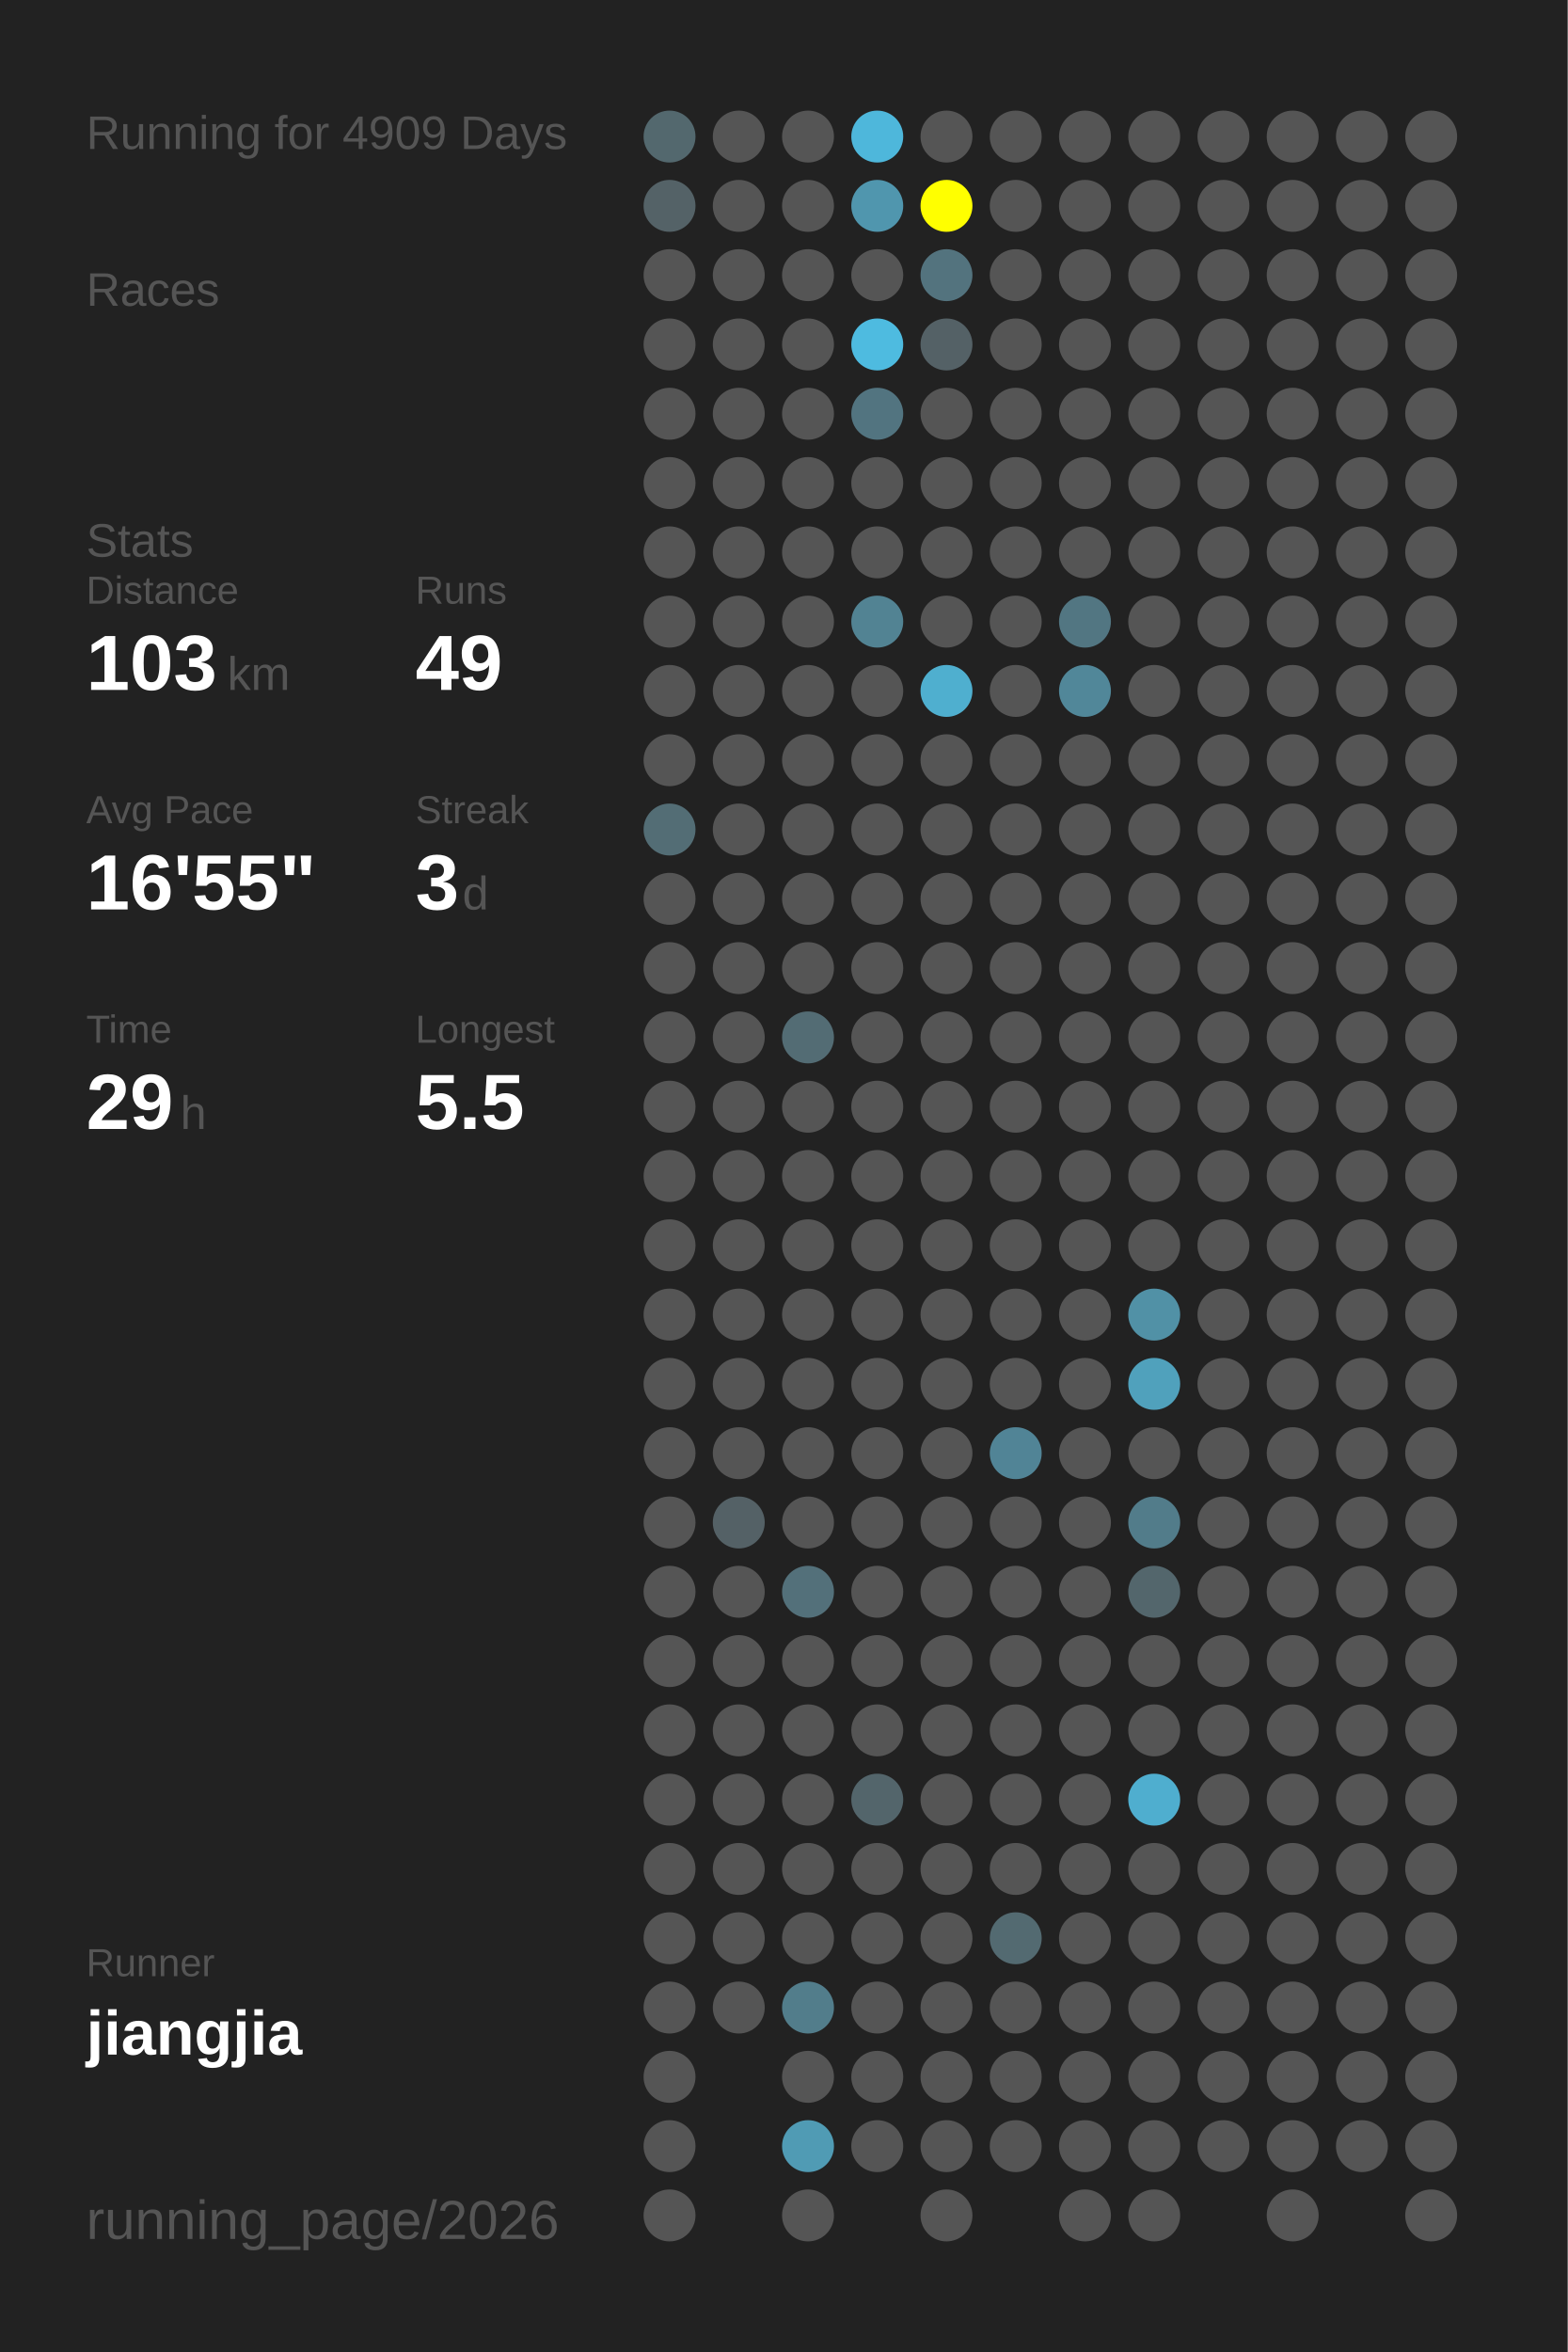
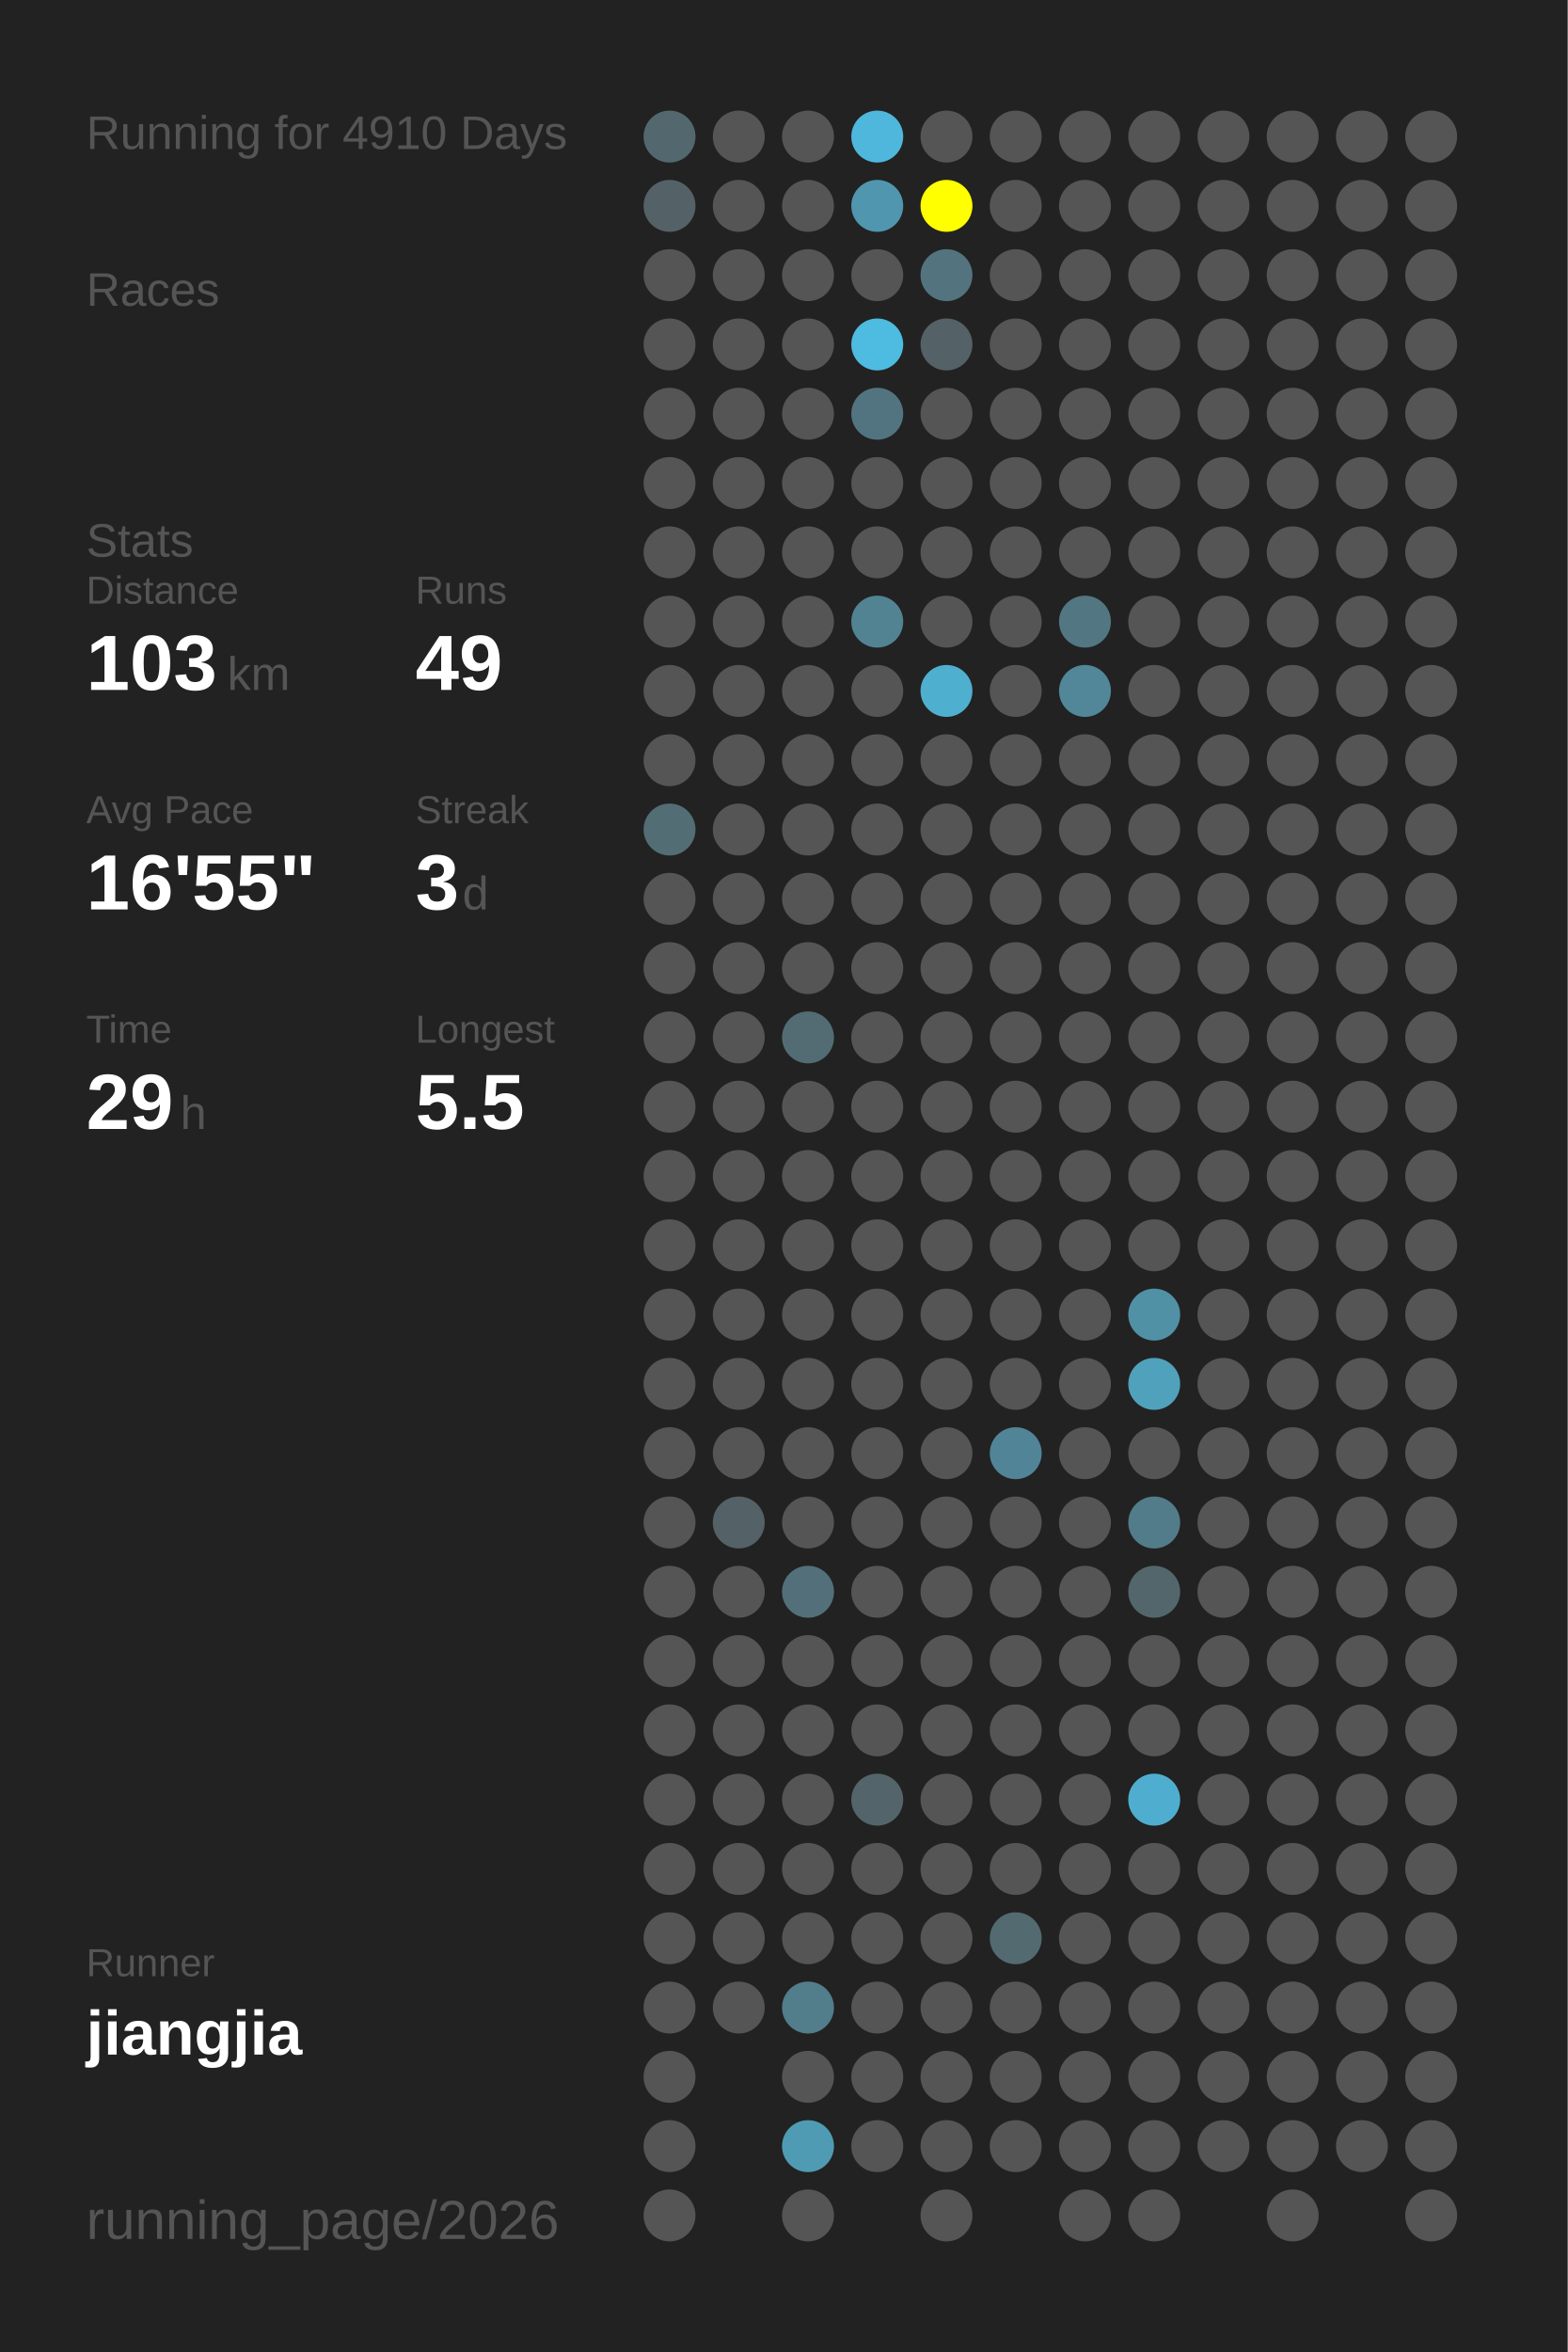
<svg xmlns="http://www.w3.org/2000/svg" baseProfile="full" height="300mm" version="1.1" viewBox="0,0,200,300" width="200mm">
  <defs />
  <rect fill="#222222" height="300" width="200" x="0" y="0" />
-   <text fill="#555555" style="font-size:6px; font-family:Arial;" x="11" y="19">Running for 4909 Days</text>
+   <text fill="#555555" style="font-size:6px; font-family:Arial;" x="11" y="19">Running for 4910 Days</text>
  <text fill="#555555" style="font-size:6px; font-family:Arial;" x="11" y="39">Races</text>
  <text fill="#555555" style="font-size:6px; font-family:Arial;" x="11" y="71">Stats</text>
  <text fill="#555555" style="font-size:5px; font-family:Arial;" x="11" y="77">Distance</text>
  <text fill="#FFFFFF" style="font-size:10px; font-family:Arial; font-weight:bold;" x="11" y="88">103</text>
  <text fill="#555555" style="font-size:6px; font-family:Arial;" x="29" y="88">km</text>
  <text fill="#555555" style="font-size:5px; font-family:Arial;" x="53" y="77">Runs</text>
  <text fill="#FFFFFF" style="font-size:10px; font-family:Arial; font-weight:bold;" x="53" y="88">49</text>
  <text fill="#555555" style="font-size:5px; font-family:Arial;" x="11" y="105">Avg Pace</text>
  <text fill="#FFFFFF" style="font-size:10px; font-family:Arial; font-weight:bold;" x="11" y="116">16'55"</text>
  <text fill="#555555" style="font-size:5px; font-family:Arial;" x="53" y="105">Streak</text>
  <text fill="#FFFFFF" style="font-size:10px; font-family:Arial; font-weight:bold;" x="53" y="116">3</text>
  <text fill="#555555" style="font-size:6px; font-family:Arial;" x="59" y="116">d</text>
  <text fill="#555555" style="font-size:5px; font-family:Arial;" x="11" y="133">Time</text>
  <text fill="#FFFFFF" style="font-size:10px; font-family:Arial; font-weight:bold;" x="11" y="144">29</text>
  <text fill="#555555" style="font-size:6px; font-family:Arial;" x="23" y="144">h</text>
  <text fill="#555555" style="font-size:5px; font-family:Arial;" x="53" y="133">Longest</text>
  <text fill="#FFFFFF" style="font-size:10px; font-family:Arial; font-weight:bold;" x="53" y="144">5.5</text>
  <text fill="#555555" style="font-size:5px; font-family:Arial;" x="11" y="252.065">Runner</text>
  <text fill="#FFFFFF" style="font-size:8px; font-family:Arial; font-weight:bold;" x="11" y="262.065">jiangjia</text>
  <text fill="#555555" style="font-size:7px; font-family:Arial;" x="11" y="285.581">running_page/2026</text>
  <circle cx="85.417" cy="17.419" fill="#53686e" r="3.312" />
  <circle cx="85.417" cy="26.258" fill="#546267" r="3.312" />
  <circle cx="85.417" cy="35.097" fill="#555555" r="3.312" />
  <circle cx="85.417" cy="43.935" fill="#555555" r="3.312" />
  <circle cx="85.417" cy="52.774" fill="#555555" r="3.312" />
  <circle cx="85.417" cy="61.613" fill="#555555" r="3.312" />
  <circle cx="85.417" cy="70.452" fill="#555555" r="3.312" />
  <circle cx="85.417" cy="79.29" fill="#555555" r="3.312" />
  <circle cx="85.417" cy="88.129" fill="#555555" r="3.312" />
  <circle cx="85.417" cy="96.968" fill="#555555" r="3.312" />
  <circle cx="85.417" cy="105.806" fill="#536d75" r="3.312" />
  <circle cx="85.417" cy="114.645" fill="#555555" r="3.312" />
  <circle cx="85.417" cy="123.484" fill="#555555" r="3.312" />
  <circle cx="85.417" cy="132.323" fill="#555555" r="3.312" />
  <circle cx="85.417" cy="141.161" fill="#555555" r="3.312" />
  <circle cx="85.417" cy="150" fill="#555555" r="3.312" />
  <circle cx="85.417" cy="158.839" fill="#555555" r="3.312" />
  <circle cx="85.417" cy="167.677" fill="#555555" r="3.312" />
  <circle cx="85.417" cy="176.516" fill="#555555" r="3.312" />
  <circle cx="85.417" cy="185.355" fill="#555555" r="3.312" />
  <circle cx="85.417" cy="194.194" fill="#555555" r="3.312" />
  <circle cx="85.417" cy="203.032" fill="#555555" r="3.312" />
  <circle cx="85.417" cy="211.871" fill="#555555" r="3.312" />
  <circle cx="85.417" cy="220.71" fill="#555555" r="3.312" />
  <circle cx="85.417" cy="229.548" fill="#555555" r="3.312" />
  <circle cx="85.417" cy="238.387" fill="#555555" r="3.312" />
  <circle cx="85.417" cy="247.226" fill="#555555" r="3.312" />
  <circle cx="85.417" cy="256.065" fill="#555555" r="3.312" />
  <circle cx="85.417" cy="264.903" fill="#555555" r="3.312" />
  <circle cx="85.417" cy="273.742" fill="#555555" r="3.312" />
  <circle cx="85.417" cy="282.581" fill="#555555" r="3.312" />
  <circle cx="94.25" cy="17.419" fill="#555555" r="3.312" />
  <circle cx="94.25" cy="26.258" fill="#555555" r="3.312" />
  <circle cx="94.25" cy="35.097" fill="#555555" r="3.312" />
  <circle cx="94.25" cy="43.935" fill="#555555" r="3.312" />
  <circle cx="94.25" cy="52.774" fill="#555555" r="3.312" />
  <circle cx="94.25" cy="61.613" fill="#555555" r="3.312" />
  <circle cx="94.25" cy="70.452" fill="#555555" r="3.312" />
  <circle cx="94.25" cy="79.29" fill="#555555" r="3.312" />
  <circle cx="94.25" cy="88.129" fill="#555555" r="3.312" />
  <circle cx="94.25" cy="96.968" fill="#555555" r="3.312" />
  <circle cx="94.25" cy="105.806" fill="#555555" r="3.312" />
  <circle cx="94.25" cy="114.645" fill="#555555" r="3.312" />
  <circle cx="94.25" cy="123.484" fill="#555555" r="3.312" />
  <circle cx="94.25" cy="132.323" fill="#555555" r="3.312" />
  <circle cx="94.25" cy="141.161" fill="#555555" r="3.312" />
  <circle cx="94.25" cy="150" fill="#555555" r="3.312" />
  <circle cx="94.25" cy="158.839" fill="#555555" r="3.312" />
  <circle cx="94.25" cy="167.677" fill="#555555" r="3.312" />
  <circle cx="94.25" cy="176.516" fill="#555555" r="3.312" />
  <circle cx="94.25" cy="185.355" fill="#555555" r="3.312" />
  <circle cx="94.25" cy="194.194" fill="#546166" r="3.312" />
  <circle cx="94.25" cy="203.032" fill="#555555" r="3.312" />
  <circle cx="94.25" cy="211.871" fill="#555555" r="3.312" />
  <circle cx="94.25" cy="220.71" fill="#555555" r="3.312" />
  <circle cx="94.25" cy="229.548" fill="#555555" r="3.312" />
  <circle cx="94.25" cy="238.387" fill="#555555" r="3.312" />
  <circle cx="94.25" cy="247.226" fill="#555555" r="3.312" />
  <circle cx="94.25" cy="256.065" fill="#555555" r="3.312" />
  <circle cx="103.083" cy="17.419" fill="#555555" r="3.312" />
  <circle cx="103.083" cy="26.258" fill="#555555" r="3.312" />
  <circle cx="103.083" cy="35.097" fill="#555555" r="3.312" />
  <circle cx="103.083" cy="43.935" fill="#555555" r="3.312" />
  <circle cx="103.083" cy="52.774" fill="#555555" r="3.312" />
  <circle cx="103.083" cy="61.613" fill="#555555" r="3.312" />
  <circle cx="103.083" cy="70.452" fill="#555555" r="3.312" />
  <circle cx="103.083" cy="79.29" fill="#555555" r="3.312" />
  <circle cx="103.083" cy="88.129" fill="#555555" r="3.312" />
  <circle cx="103.083" cy="96.968" fill="#555555" r="3.312" />
  <circle cx="103.083" cy="105.806" fill="#555555" r="3.312" />
  <circle cx="103.083" cy="114.645" fill="#555555" r="3.312" />
  <circle cx="103.083" cy="123.484" fill="#555555" r="3.312" />
  <circle cx="103.083" cy="132.323" fill="#536c74" r="3.312" />
  <circle cx="103.083" cy="141.161" fill="#555555" r="3.312" />
  <circle cx="103.083" cy="150" fill="#555555" r="3.312" />
  <circle cx="103.083" cy="158.839" fill="#555555" r="3.312" />
  <circle cx="103.083" cy="167.677" fill="#555555" r="3.312" />
  <circle cx="103.083" cy="176.516" fill="#555555" r="3.312" />
  <circle cx="103.083" cy="185.355" fill="#555555" r="3.312" />
  <circle cx="103.083" cy="194.194" fill="#555555" r="3.312" />
  <circle cx="103.083" cy="203.032" fill="#53707a" r="3.312" />
  <circle cx="103.083" cy="211.871" fill="#555555" r="3.312" />
  <circle cx="103.083" cy="220.71" fill="#555555" r="3.312" />
  <circle cx="103.083" cy="229.548" fill="#555555" r="3.312" />
  <circle cx="103.083" cy="238.387" fill="#555555" r="3.312" />
  <circle cx="103.083" cy="247.226" fill="#555555" r="3.312" />
  <circle cx="103.083" cy="256.065" fill="#527d8b" r="3.312" />
  <circle cx="103.083" cy="264.903" fill="#555555" r="3.312" />
  <circle cx="103.083" cy="273.742" fill="#509bb4" r="3.312" />
  <circle cx="103.083" cy="282.581" fill="#555555" r="3.312" />
  <circle cx="111.917" cy="17.419" fill="#4eb7db" r="3.312" />
  <circle cx="111.917" cy="26.258" fill="#5096ae" r="3.312" />
  <circle cx="111.917" cy="35.097" fill="#555555" r="3.312" />
  <circle cx="111.917" cy="43.935" fill="#4ebbe0" r="3.312" />
  <circle cx="111.917" cy="52.774" fill="#527480" r="3.312" />
  <circle cx="111.917" cy="61.613" fill="#555555" r="3.312" />
  <circle cx="111.917" cy="70.452" fill="#555555" r="3.312" />
  <circle cx="111.917" cy="79.29" fill="#528393" r="3.312" />
  <circle cx="111.917" cy="88.129" fill="#555555" r="3.312" />
  <circle cx="111.917" cy="96.968" fill="#555555" r="3.312" />
  <circle cx="111.917" cy="105.806" fill="#555555" r="3.312" />
  <circle cx="111.917" cy="114.645" fill="#555555" r="3.312" />
  <circle cx="111.917" cy="123.484" fill="#555555" r="3.312" />
  <circle cx="111.917" cy="132.323" fill="#555555" r="3.312" />
  <circle cx="111.917" cy="141.161" fill="#555555" r="3.312" />
  <circle cx="111.917" cy="150" fill="#555555" r="3.312" />
  <circle cx="111.917" cy="158.839" fill="#555555" r="3.312" />
  <circle cx="111.917" cy="167.677" fill="#555555" r="3.312" />
  <circle cx="111.917" cy="176.516" fill="#555555" r="3.312" />
  <circle cx="111.917" cy="185.355" fill="#555555" r="3.312" />
  <circle cx="111.917" cy="194.194" fill="#555555" r="3.312" />
  <circle cx="111.917" cy="203.032" fill="#555555" r="3.312" />
  <circle cx="111.917" cy="211.871" fill="#555555" r="3.312" />
  <circle cx="111.917" cy="220.71" fill="#555555" r="3.312" />
  <circle cx="111.917" cy="229.548" fill="#53656b" r="3.312" />
  <circle cx="111.917" cy="238.387" fill="#555555" r="3.312" />
  <circle cx="111.917" cy="247.226" fill="#555555" r="3.312" />
  <circle cx="111.917" cy="256.065" fill="#555555" r="3.312" />
  <circle cx="111.917" cy="264.903" fill="#555555" r="3.312" />
  <circle cx="111.917" cy="273.742" fill="#555555" r="3.312" />
  <circle cx="120.75" cy="17.419" fill="#555555" r="3.312" />
  <circle cx="120.75" cy="26.258" fill="#FFFF00" r="3.312" />
  <circle cx="120.75" cy="35.097" fill="#53737e" r="3.312" />
  <circle cx="120.75" cy="43.935" fill="#546166" r="3.312" />
  <circle cx="120.75" cy="52.774" fill="#555555" r="3.312" />
  <circle cx="120.75" cy="61.613" fill="#555555" r="3.312" />
  <circle cx="120.75" cy="70.452" fill="#555555" r="3.312" />
  <circle cx="120.75" cy="79.29" fill="#555555" r="3.312" />
  <circle cx="120.75" cy="88.129" fill="#4fafcf" r="3.312" />
  <circle cx="120.75" cy="96.968" fill="#555555" r="3.312" />
  <circle cx="120.75" cy="105.806" fill="#555555" r="3.312" />
  <circle cx="120.75" cy="114.645" fill="#555555" r="3.312" />
  <circle cx="120.75" cy="123.484" fill="#555555" r="3.312" />
  <circle cx="120.75" cy="132.323" fill="#555555" r="3.312" />
  <circle cx="120.75" cy="141.161" fill="#555555" r="3.312" />
  <circle cx="120.75" cy="150" fill="#555555" r="3.312" />
  <circle cx="120.75" cy="158.839" fill="#555555" r="3.312" />
  <circle cx="120.75" cy="167.677" fill="#555555" r="3.312" />
  <circle cx="120.75" cy="176.516" fill="#555555" r="3.312" />
  <circle cx="120.75" cy="185.355" fill="#555555" r="3.312" />
  <circle cx="120.75" cy="194.194" fill="#555555" r="3.312" />
  <circle cx="120.75" cy="203.032" fill="#555555" r="3.312" />
  <circle cx="120.75" cy="211.871" fill="#555555" r="3.312" />
  <circle cx="120.75" cy="220.71" fill="#555555" r="3.312" />
  <circle cx="120.75" cy="229.548" fill="#555555" r="3.312" />
  <circle cx="120.75" cy="238.387" fill="#555555" r="3.312" />
  <circle cx="120.75" cy="247.226" fill="#555555" r="3.312" />
  <circle cx="120.75" cy="256.065" fill="#555555" r="3.312" />
  <circle cx="120.75" cy="264.903" fill="#555555" r="3.312" />
  <circle cx="120.75" cy="273.742" fill="#555555" r="3.312" />
  <circle cx="120.75" cy="282.581" fill="#555555" r="3.312" />
  <circle cx="129.583" cy="17.419" fill="#555555" r="3.312" />
  <circle cx="129.583" cy="26.258" fill="#555555" r="3.312" />
  <circle cx="129.583" cy="35.097" fill="#555555" r="3.312" />
  <circle cx="129.583" cy="43.935" fill="#555555" r="3.312" />
  <circle cx="129.583" cy="52.774" fill="#555555" r="3.312" />
  <circle cx="129.583" cy="61.613" fill="#555555" r="3.312" />
  <circle cx="129.583" cy="70.452" fill="#555555" r="3.312" />
  <circle cx="129.583" cy="79.29" fill="#555555" r="3.312" />
  <circle cx="129.583" cy="88.129" fill="#555555" r="3.312" />
  <circle cx="129.583" cy="96.968" fill="#555555" r="3.312" />
  <circle cx="129.583" cy="105.806" fill="#555555" r="3.312" />
  <circle cx="129.583" cy="114.645" fill="#555555" r="3.312" />
  <circle cx="129.583" cy="123.484" fill="#555555" r="3.312" />
  <circle cx="129.583" cy="132.323" fill="#555555" r="3.312" />
  <circle cx="129.583" cy="141.161" fill="#555555" r="3.312" />
  <circle cx="129.583" cy="150" fill="#555555" r="3.312" />
  <circle cx="129.583" cy="158.839" fill="#555555" r="3.312" />
  <circle cx="129.583" cy="167.677" fill="#555555" r="3.312" />
  <circle cx="129.583" cy="176.516" fill="#555555" r="3.312" />
  <circle cx="129.583" cy="185.355" fill="#518496" r="3.312" />
  <circle cx="129.583" cy="194.194" fill="#555555" r="3.312" />
  <circle cx="129.583" cy="203.032" fill="#555555" r="3.312" />
  <circle cx="129.583" cy="211.871" fill="#555555" r="3.312" />
  <circle cx="129.583" cy="220.71" fill="#555555" r="3.312" />
  <circle cx="129.583" cy="229.548" fill="#555555" r="3.312" />
  <circle cx="129.583" cy="238.387" fill="#555555" r="3.312" />
  <circle cx="129.583" cy="247.226" fill="#536a71" r="3.312" />
  <circle cx="129.583" cy="256.065" fill="#555555" r="3.312" />
  <circle cx="129.583" cy="264.903" fill="#555555" r="3.312" />
  <circle cx="129.583" cy="273.742" fill="#555555" r="3.312" />
  <circle cx="138.417" cy="17.419" fill="#555555" r="3.312" />
  <circle cx="138.417" cy="26.258" fill="#555555" r="3.312" />
  <circle cx="138.417" cy="35.097" fill="#555555" r="3.312" />
  <circle cx="138.417" cy="43.935" fill="#555555" r="3.312" />
  <circle cx="138.417" cy="52.774" fill="#555555" r="3.312" />
  <circle cx="138.417" cy="61.613" fill="#555555" r="3.312" />
  <circle cx="138.417" cy="70.452" fill="#555555" r="3.312" />
  <circle cx="138.417" cy="79.29" fill="#527682" r="3.312" />
  <circle cx="138.417" cy="88.129" fill="#518799" r="3.312" />
  <circle cx="138.417" cy="96.968" fill="#555555" r="3.312" />
  <circle cx="138.417" cy="105.806" fill="#555555" r="3.312" />
  <circle cx="138.417" cy="114.645" fill="#555555" r="3.312" />
  <circle cx="138.417" cy="123.484" fill="#555555" r="3.312" />
  <circle cx="138.417" cy="132.323" fill="#555555" r="3.312" />
  <circle cx="138.417" cy="141.161" fill="#555555" r="3.312" />
  <circle cx="138.417" cy="150" fill="#555555" r="3.312" />
  <circle cx="138.417" cy="158.839" fill="#555555" r="3.312" />
  <circle cx="138.417" cy="167.677" fill="#555555" r="3.312" />
  <circle cx="138.417" cy="176.516" fill="#555555" r="3.312" />
  <circle cx="138.417" cy="185.355" fill="#555555" r="3.312" />
  <circle cx="138.417" cy="194.194" fill="#555555" r="3.312" />
  <circle cx="138.417" cy="203.032" fill="#555555" r="3.312" />
  <circle cx="138.417" cy="211.871" fill="#555555" r="3.312" />
  <circle cx="138.417" cy="220.71" fill="#555555" r="3.312" />
  <circle cx="138.417" cy="229.548" fill="#555555" r="3.312" />
  <circle cx="138.417" cy="238.387" fill="#555555" r="3.312" />
  <circle cx="138.417" cy="247.226" fill="#555555" r="3.312" />
  <circle cx="138.417" cy="256.065" fill="#555555" r="3.312" />
  <circle cx="138.417" cy="264.903" fill="#555555" r="3.312" />
  <circle cx="138.417" cy="273.742" fill="#555555" r="3.312" />
  <circle cx="138.417" cy="282.581" fill="#555555" r="3.312" />
  <circle cx="147.25" cy="17.419" fill="#555555" r="3.312" />
  <circle cx="147.25" cy="26.258" fill="#555555" r="3.312" />
  <circle cx="147.25" cy="35.097" fill="#555555" r="3.312" />
  <circle cx="147.25" cy="43.935" fill="#555555" r="3.312" />
  <circle cx="147.25" cy="52.774" fill="#555555" r="3.312" />
  <circle cx="147.25" cy="61.613" fill="#555555" r="3.312" />
  <circle cx="147.25" cy="70.452" fill="#555555" r="3.312" />
  <circle cx="147.25" cy="79.29" fill="#555555" r="3.312" />
  <circle cx="147.25" cy="88.129" fill="#555555" r="3.312" />
  <circle cx="147.25" cy="96.968" fill="#555555" r="3.312" />
  <circle cx="147.25" cy="105.806" fill="#555555" r="3.312" />
  <circle cx="147.25" cy="114.645" fill="#555555" r="3.312" />
  <circle cx="147.25" cy="123.484" fill="#555555" r="3.312" />
  <circle cx="147.25" cy="132.323" fill="#555555" r="3.312" />
  <circle cx="147.25" cy="141.161" fill="#555555" r="3.312" />
  <circle cx="147.25" cy="150" fill="#555555" r="3.312" />
  <circle cx="147.25" cy="158.839" fill="#555555" r="3.312" />
  <circle cx="147.25" cy="167.677" fill="#5191a6" r="3.312" />
  <circle cx="147.25" cy="176.516" fill="#50a1bc" r="3.312" />
  <circle cx="147.25" cy="185.355" fill="#555555" r="3.312" />
  <circle cx="147.25" cy="194.194" fill="#527c8a" r="3.312" />
  <circle cx="147.25" cy="203.032" fill="#53666c" r="3.312" />
  <circle cx="147.25" cy="211.871" fill="#555555" r="3.312" />
  <circle cx="147.25" cy="220.71" fill="#555555" r="3.312" />
  <circle cx="147.25" cy="229.548" fill="#4faecf" r="3.312" />
  <circle cx="147.25" cy="238.387" fill="#555555" r="3.312" />
  <circle cx="147.25" cy="247.226" fill="#555555" r="3.312" />
  <circle cx="147.25" cy="256.065" fill="#555555" r="3.312" />
  <circle cx="147.25" cy="264.903" fill="#555555" r="3.312" />
  <circle cx="147.25" cy="273.742" fill="#555555" r="3.312" />
  <circle cx="147.25" cy="282.581" fill="#555555" r="3.312" />
  <circle cx="156.083" cy="17.419" fill="#555555" r="3.312" />
  <circle cx="156.083" cy="26.258" fill="#555555" r="3.312" />
  <circle cx="156.083" cy="35.097" fill="#555555" r="3.312" />
  <circle cx="156.083" cy="43.935" fill="#555555" r="3.312" />
  <circle cx="156.083" cy="52.774" fill="#555555" r="3.312" />
  <circle cx="156.083" cy="61.613" fill="#555555" r="3.312" />
  <circle cx="156.083" cy="70.452" fill="#555555" r="3.312" />
  <circle cx="156.083" cy="79.29" fill="#555555" r="3.312" />
  <circle cx="156.083" cy="88.129" fill="#555555" r="3.312" />
  <circle cx="156.083" cy="96.968" fill="#555555" r="3.312" />
  <circle cx="156.083" cy="105.806" fill="#555555" r="3.312" />
  <circle cx="156.083" cy="114.645" fill="#555555" r="3.312" />
  <circle cx="156.083" cy="123.484" fill="#555555" r="3.312" />
  <circle cx="156.083" cy="132.323" fill="#555555" r="3.312" />
  <circle cx="156.083" cy="141.161" fill="#555555" r="3.312" />
  <circle cx="156.083" cy="150" fill="#555555" r="3.312" />
  <circle cx="156.083" cy="158.839" fill="#555555" r="3.312" />
  <circle cx="156.083" cy="167.677" fill="#555555" r="3.312" />
  <circle cx="156.083" cy="176.516" fill="#555555" r="3.312" />
  <circle cx="156.083" cy="185.355" fill="#555555" r="3.312" />
  <circle cx="156.083" cy="194.194" fill="#555555" r="3.312" />
  <circle cx="156.083" cy="203.032" fill="#555555" r="3.312" />
  <circle cx="156.083" cy="211.871" fill="#555555" r="3.312" />
  <circle cx="156.083" cy="220.71" fill="#555555" r="3.312" />
  <circle cx="156.083" cy="229.548" fill="#555555" r="3.312" />
  <circle cx="156.083" cy="238.387" fill="#555555" r="3.312" />
  <circle cx="156.083" cy="247.226" fill="#555555" r="3.312" />
  <circle cx="156.083" cy="256.065" fill="#555555" r="3.312" />
  <circle cx="156.083" cy="264.903" fill="#555555" r="3.312" />
  <circle cx="156.083" cy="273.742" fill="#555555" r="3.312" />
  <circle cx="164.917" cy="17.419" fill="#555555" r="3.312" />
  <circle cx="164.917" cy="26.258" fill="#555555" r="3.312" />
  <circle cx="164.917" cy="35.097" fill="#555555" r="3.312" />
  <circle cx="164.917" cy="43.935" fill="#555555" r="3.312" />
  <circle cx="164.917" cy="52.774" fill="#555555" r="3.312" />
  <circle cx="164.917" cy="61.613" fill="#555555" r="3.312" />
  <circle cx="164.917" cy="70.452" fill="#555555" r="3.312" />
  <circle cx="164.917" cy="79.29" fill="#555555" r="3.312" />
  <circle cx="164.917" cy="88.129" fill="#555555" r="3.312" />
  <circle cx="164.917" cy="96.968" fill="#555555" r="3.312" />
  <circle cx="164.917" cy="105.806" fill="#555555" r="3.312" />
  <circle cx="164.917" cy="114.645" fill="#555555" r="3.312" />
  <circle cx="164.917" cy="123.484" fill="#555555" r="3.312" />
  <circle cx="164.917" cy="132.323" fill="#555555" r="3.312" />
  <circle cx="164.917" cy="141.161" fill="#555555" r="3.312" />
  <circle cx="164.917" cy="150" fill="#555555" r="3.312" />
  <circle cx="164.917" cy="158.839" fill="#555555" r="3.312" />
  <circle cx="164.917" cy="167.677" fill="#555555" r="3.312" />
  <circle cx="164.917" cy="176.516" fill="#555555" r="3.312" />
  <circle cx="164.917" cy="185.355" fill="#555555" r="3.312" />
  <circle cx="164.917" cy="194.194" fill="#555555" r="3.312" />
  <circle cx="164.917" cy="203.032" fill="#555555" r="3.312" />
  <circle cx="164.917" cy="211.871" fill="#555555" r="3.312" />
  <circle cx="164.917" cy="220.71" fill="#555555" r="3.312" />
  <circle cx="164.917" cy="229.548" fill="#555555" r="3.312" />
  <circle cx="164.917" cy="238.387" fill="#555555" r="3.312" />
  <circle cx="164.917" cy="247.226" fill="#555555" r="3.312" />
  <circle cx="164.917" cy="256.065" fill="#555555" r="3.312" />
  <circle cx="164.917" cy="264.903" fill="#555555" r="3.312" />
  <circle cx="164.917" cy="273.742" fill="#555555" r="3.312" />
  <circle cx="164.917" cy="282.581" fill="#555555" r="3.312" />
  <circle cx="173.75" cy="17.419" fill="#555555" r="3.312" />
  <circle cx="173.75" cy="26.258" fill="#555555" r="3.312" />
  <circle cx="173.75" cy="35.097" fill="#555555" r="3.312" />
  <circle cx="173.75" cy="43.935" fill="#555555" r="3.312" />
  <circle cx="173.75" cy="52.774" fill="#555555" r="3.312" />
  <circle cx="173.75" cy="61.613" fill="#555555" r="3.312" />
  <circle cx="173.75" cy="70.452" fill="#555555" r="3.312" />
  <circle cx="173.75" cy="79.29" fill="#555555" r="3.312" />
  <circle cx="173.75" cy="88.129" fill="#555555" r="3.312" />
  <circle cx="173.75" cy="96.968" fill="#555555" r="3.312" />
  <circle cx="173.75" cy="105.806" fill="#555555" r="3.312" />
  <circle cx="173.75" cy="114.645" fill="#555555" r="3.312" />
  <circle cx="173.75" cy="123.484" fill="#555555" r="3.312" />
  <circle cx="173.75" cy="132.323" fill="#555555" r="3.312" />
  <circle cx="173.75" cy="141.161" fill="#555555" r="3.312" />
  <circle cx="173.75" cy="150" fill="#555555" r="3.312" />
  <circle cx="173.75" cy="158.839" fill="#555555" r="3.312" />
  <circle cx="173.75" cy="167.677" fill="#555555" r="3.312" />
  <circle cx="173.75" cy="176.516" fill="#555555" r="3.312" />
  <circle cx="173.75" cy="185.355" fill="#555555" r="3.312" />
  <circle cx="173.75" cy="194.194" fill="#555555" r="3.312" />
  <circle cx="173.75" cy="203.032" fill="#555555" r="3.312" />
  <circle cx="173.75" cy="211.871" fill="#555555" r="3.312" />
  <circle cx="173.75" cy="220.71" fill="#555555" r="3.312" />
  <circle cx="173.75" cy="229.548" fill="#555555" r="3.312" />
  <circle cx="173.75" cy="238.387" fill="#555555" r="3.312" />
  <circle cx="173.75" cy="247.226" fill="#555555" r="3.312" />
  <circle cx="173.75" cy="256.065" fill="#555555" r="3.312" />
  <circle cx="173.75" cy="264.903" fill="#555555" r="3.312" />
  <circle cx="173.75" cy="273.742" fill="#555555" r="3.312" />
  <circle cx="182.583" cy="17.419" fill="#555555" r="3.312" />
  <circle cx="182.583" cy="26.258" fill="#555555" r="3.312" />
  <circle cx="182.583" cy="35.097" fill="#555555" r="3.312" />
  <circle cx="182.583" cy="43.935" fill="#555555" r="3.312" />
  <circle cx="182.583" cy="52.774" fill="#555555" r="3.312" />
  <circle cx="182.583" cy="61.613" fill="#555555" r="3.312" />
  <circle cx="182.583" cy="70.452" fill="#555555" r="3.312" />
  <circle cx="182.583" cy="79.29" fill="#555555" r="3.312" />
  <circle cx="182.583" cy="88.129" fill="#555555" r="3.312" />
  <circle cx="182.583" cy="96.968" fill="#555555" r="3.312" />
  <circle cx="182.583" cy="105.806" fill="#555555" r="3.312" />
  <circle cx="182.583" cy="114.645" fill="#555555" r="3.312" />
  <circle cx="182.583" cy="123.484" fill="#555555" r="3.312" />
  <circle cx="182.583" cy="132.323" fill="#555555" r="3.312" />
  <circle cx="182.583" cy="141.161" fill="#555555" r="3.312" />
  <circle cx="182.583" cy="150" fill="#555555" r="3.312" />
  <circle cx="182.583" cy="158.839" fill="#555555" r="3.312" />
  <circle cx="182.583" cy="167.677" fill="#555555" r="3.312" />
  <circle cx="182.583" cy="176.516" fill="#555555" r="3.312" />
  <circle cx="182.583" cy="185.355" fill="#555555" r="3.312" />
  <circle cx="182.583" cy="194.194" fill="#555555" r="3.312" />
  <circle cx="182.583" cy="203.032" fill="#555555" r="3.312" />
  <circle cx="182.583" cy="211.871" fill="#555555" r="3.312" />
  <circle cx="182.583" cy="220.71" fill="#555555" r="3.312" />
  <circle cx="182.583" cy="229.548" fill="#555555" r="3.312" />
  <circle cx="182.583" cy="238.387" fill="#555555" r="3.312" />
  <circle cx="182.583" cy="247.226" fill="#555555" r="3.312" />
  <circle cx="182.583" cy="256.065" fill="#555555" r="3.312" />
  <circle cx="182.583" cy="264.903" fill="#555555" r="3.312" />
  <circle cx="182.583" cy="273.742" fill="#555555" r="3.312" />
  <circle cx="182.583" cy="282.581" fill="#555555" r="3.312" />
</svg>
